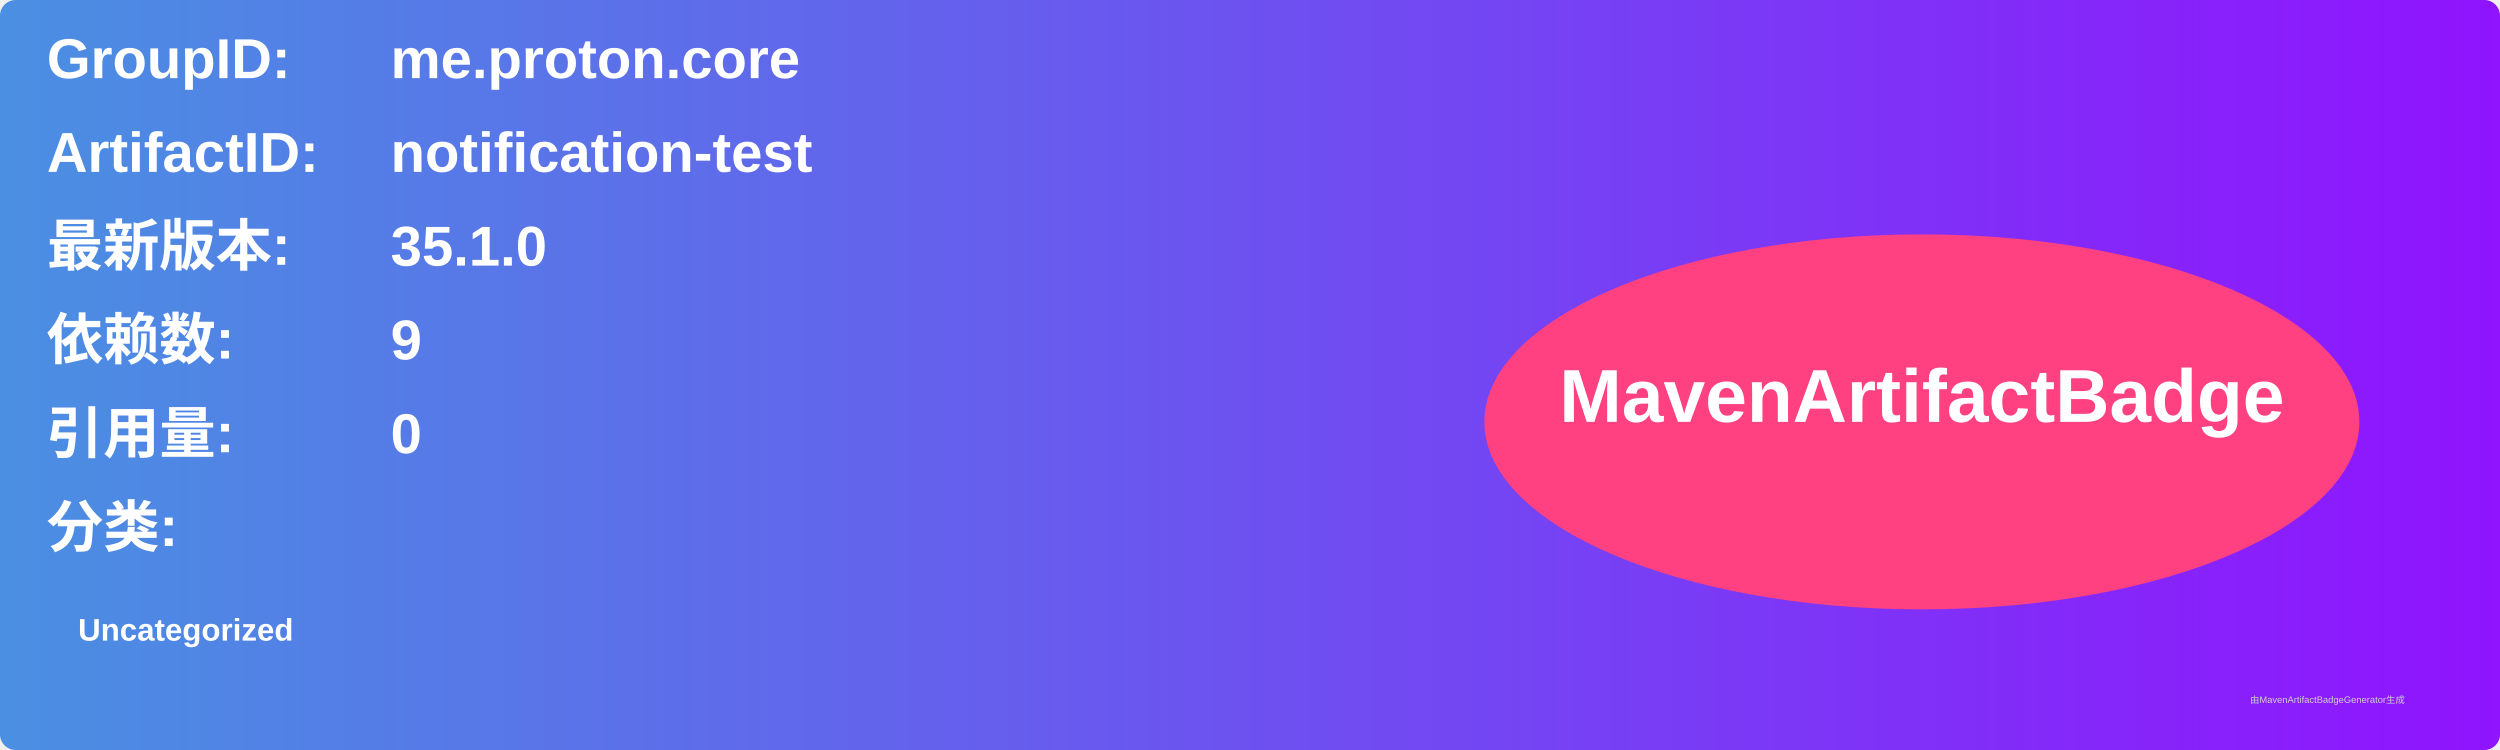
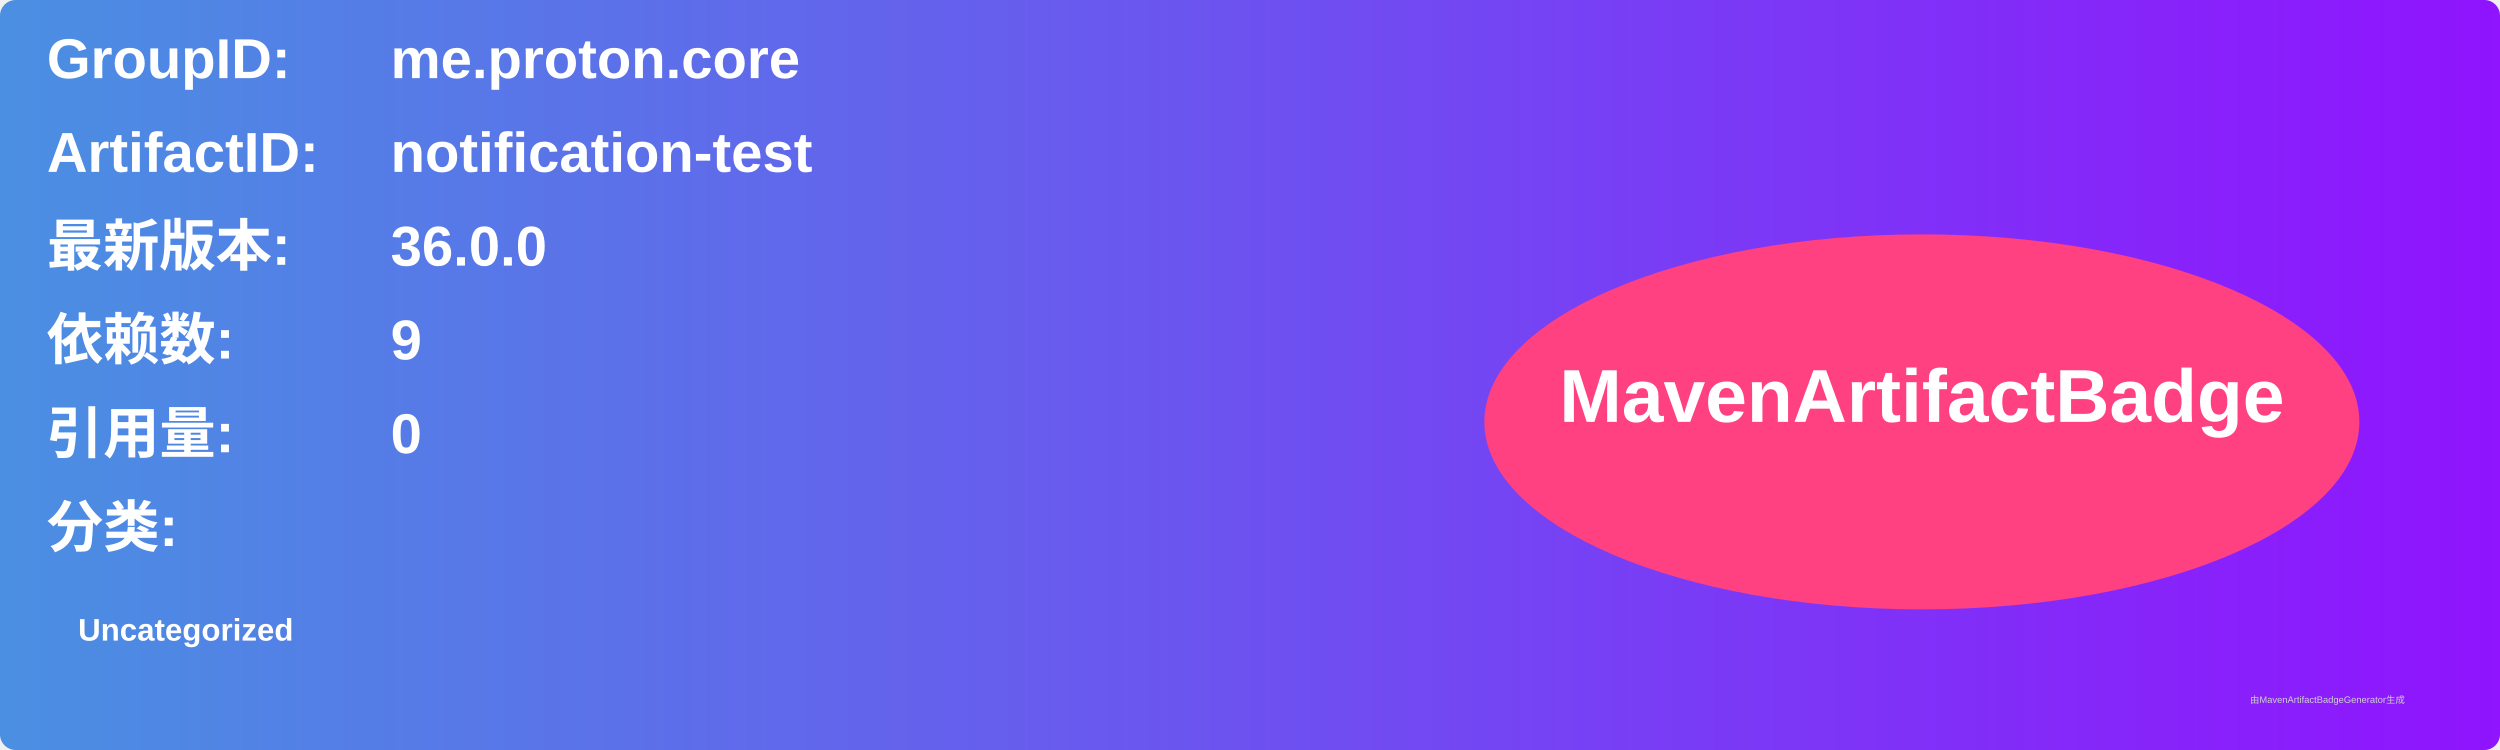
<svg xmlns="http://www.w3.org/2000/svg" width="800" height="240" viewBox="0 0 800 240">
  <linearGradient id="grad" x1="0%" y1="0%" x2="100%" y2="0%">
    <stop offset="0%" stop-color="#4a90e2" />
    <stop offset="100%" stop-color="#9013fe" />
  </linearGradient>
  <rect width="100%" height="100%" rx="5" ry="5" fill="url(#grad)" />
  <g transform="translate(15, 15)">
    <text x="0" y="10" font-family="Arial" font-size="18" fill="white" font-weight="bold" width="260">GroupID:</text>
    <text x="110" y="10" font-family="Arial" font-size="18" fill="white" font-weight="bold" width="460">me.proton.core</text>
    <text x="0" y="40" font-family="Arial" font-size="18" fill="white" font-weight="bold" width="260">ArtifactID:</text>
    <text x="110" y="40" font-family="Arial" font-size="18" fill="white" font-weight="bold" width="460">notification-test</text>
    <text x="0" y="70" font-family="Arial" font-size="18" fill="white" font-weight="bold">最新版本:</text>
    <text x="110" y="70" font-family="Arial" font-size="18" fill="white" font-weight="bold">
-       <tspan font-weight="bold">35.1.0</tspan>
+       <tspan font-weight="bold">36.0.0</tspan>
    </text>
    <text x="0" y="100" font-family="Arial" font-size="18" fill="white" font-weight="bold">依赖数: </text>
    <text x="110" y="100" font-family="Arial" font-size="18" fill="white">
      <tspan font-weight="bold">9</tspan>
    </text>
    <text x="0" y="130" font-family="Arial" font-size="18" fill="white" font-weight="bold">引用量: </text>
    <text x="110" y="130" font-family="Arial" font-size="18" fill="white">
      <tspan font-weight="bold">0</tspan>
    </text>
    <text x="0" y="160" font-family="Arial" font-size="18" fill="white" font-weight="bold">分类:</text>
    <text x="10" y="190" font-family="Arial" font-size="10" fill="white">
      <tspan font-weight="bold">Uncategorized</tspan>
    </text>
    <ellipse cx="600" cy="120" rx="140" ry="60" fill="#ff4081" />
    <text x="600" y="120" text-anchor="middle" font-family="Arial" font-size="24" fill="white" font-weight="bold">MavenArtifactBadge</text>
  </g>
  <text x="720" y="225" font-family="Arial" font-size="3" fill="#d0d0d0">由MavenArtifactBadgeGenerator生成</text>
</svg>
